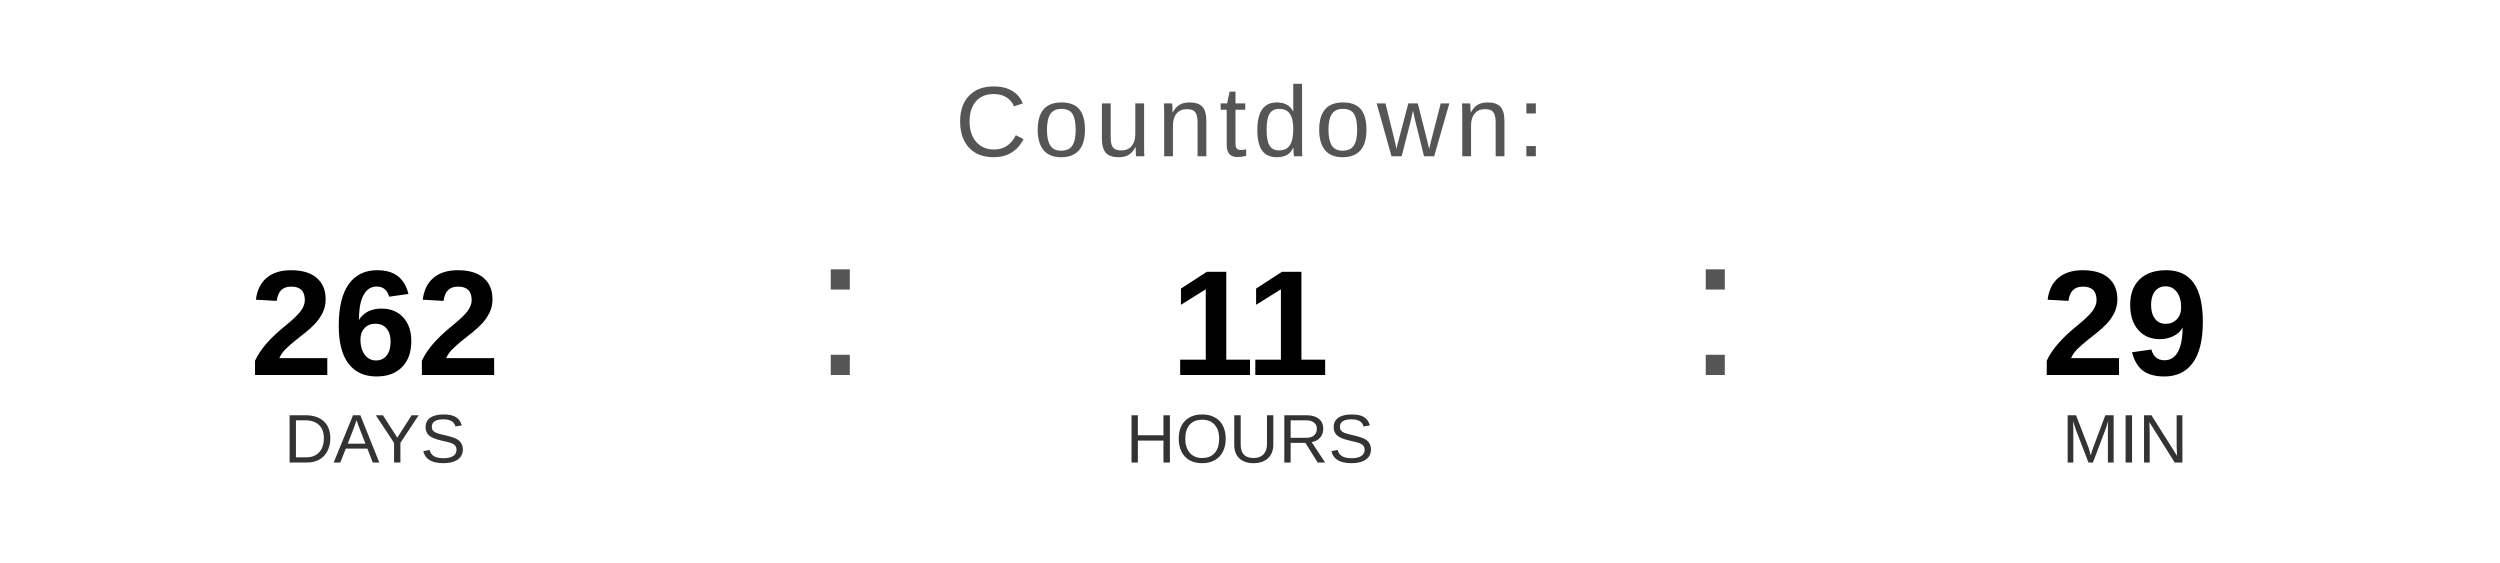
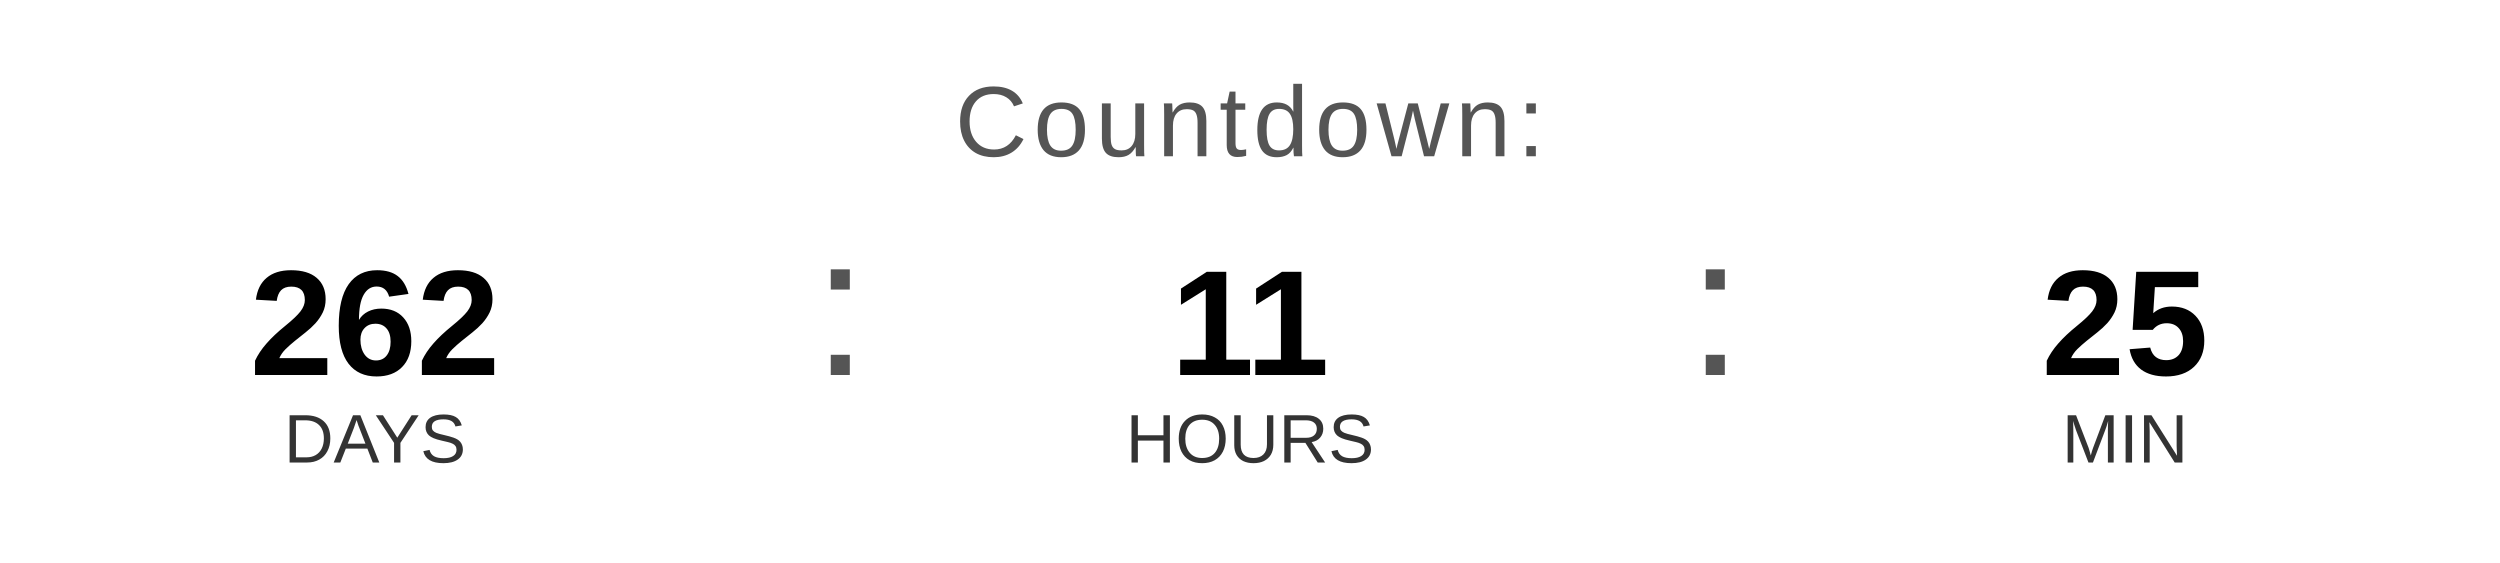
<svg xmlns="http://www.w3.org/2000/svg" width="400" height="90" viewBox="0 0 400 90">
  <text x="200" y="25" font-family="Arial, Helvetica, sans-serif" font-size="16" fill="#555555" text-anchor="middle" letter-spacing="1">
    Countdown:
  </text>
  <text x="60" y="60" font-family="Arial, Helvetica, sans-serif" font-size="24" font-weight="bold" fill="#000000" text-anchor="middle">262</text>
  <text x="60" y="74" font-family="Arial, Helvetica, sans-serif" font-size="11" fill="#333333" text-anchor="middle">DAYS</text>
  <text x="130" y="60" font-family="Arial, sans-serif" font-size="32" fill="#555555">:</text>
  <text x="200" y="60" font-family="Arial, Helvetica, sans-serif" font-size="24" font-weight="bold" fill="#000000" text-anchor="middle">11</text>
  <text x="200" y="74" font-family="Arial, Helvetica, sans-serif" font-size="11" fill="#333333" text-anchor="middle">HOURS</text>
  <text x="270" y="60" font-family="Arial, sans-serif" font-size="32" fill="#555555">:</text>
-   <text x="340" y="60" font-family="Arial, Helvetica, sans-serif" font-size="24" font-weight="bold" fill="#000000" text-anchor="middle">29</text>
+   <text x="340" y="60" font-family="Arial, Helvetica, sans-serif" font-size="24" font-weight="bold" fill="#000000" text-anchor="middle">25</text>
  <text x="340" y="74" font-family="Arial, Helvetica, sans-serif" font-size="11" fill="#333333" text-anchor="middle">MIN</text>
</svg>
